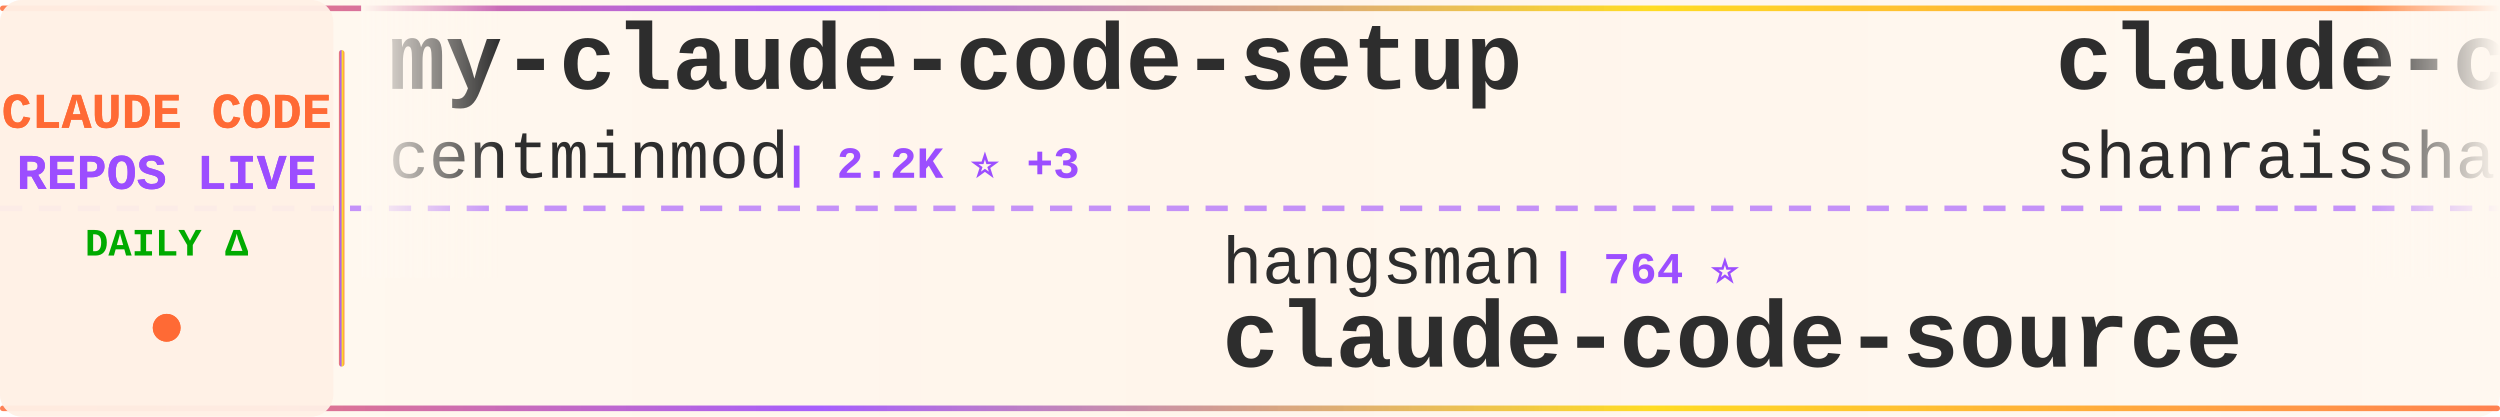
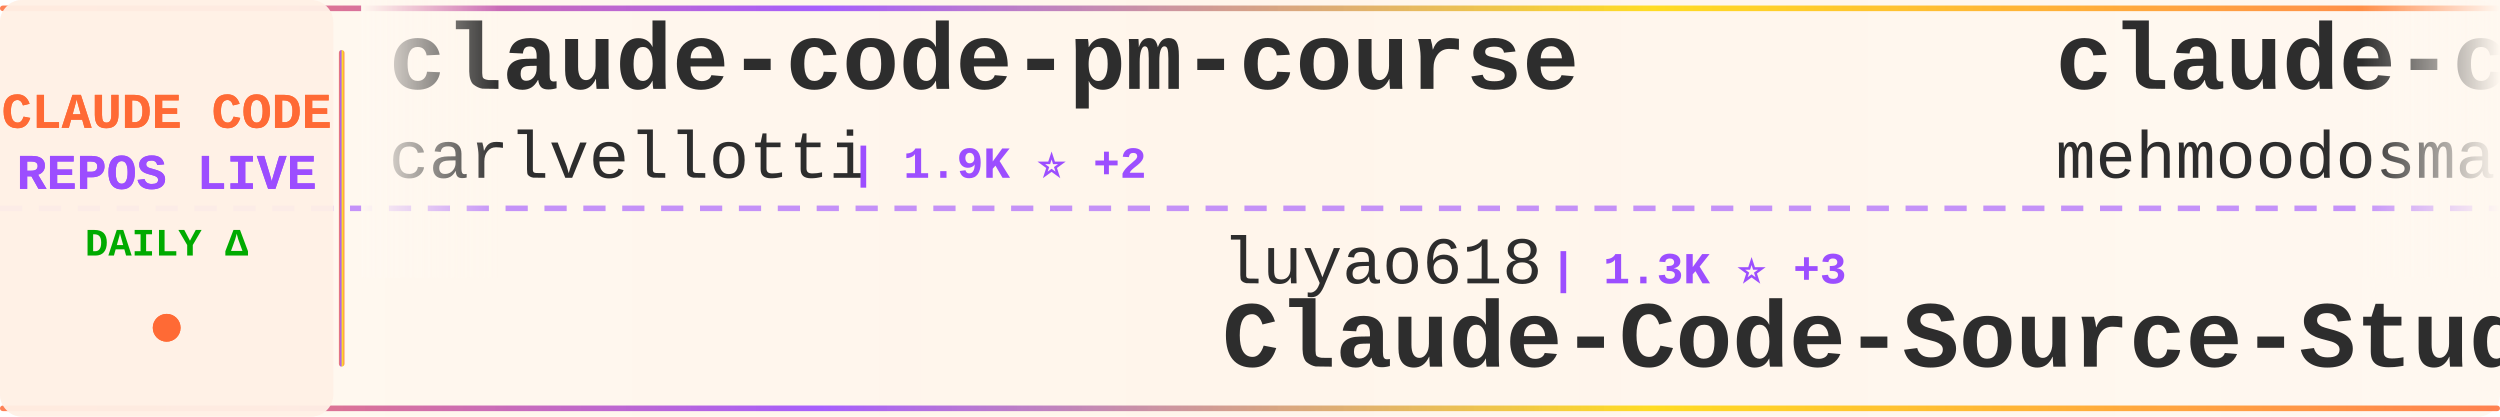
<svg xmlns="http://www.w3.org/2000/svg" width="900" height="150">
  <defs>
    <linearGradient id="tickerBg" x1="0%" y1="0%" x2="100%" y2="0%">
      <stop offset="0%" style="stop-color:#fff8f0;stop-opacity:0.98" />
      <stop offset="50%" style="stop-color:#fff5eb;stop-opacity:1" />
      <stop offset="100%" style="stop-color:#fff8f0;stop-opacity:0.98" />
    </linearGradient>
    <linearGradient id="borderGrad" x1="0%" y1="0%" x2="100%" y2="0%">
      <stop offset="0%" style="stop-color:#FF6B35;stop-opacity:0.85">
        <animate attributeName="stop-opacity" values="0.85;1;0.85" dur="2s" repeatCount="indefinite" />
      </stop>
      <stop offset="33%" style="stop-color:#9C4EFF;stop-opacity:0.9">
        <animate attributeName="stop-opacity" values="0.9;1;0.9" dur="2.2s" repeatCount="indefinite" />
      </stop>
      <stop offset="66%" style="stop-color:#FFD700;stop-opacity:0.85">
        <animate attributeName="stop-opacity" values="0.85;1;0.85" dur="1.8s" repeatCount="indefinite" />
      </stop>
      <stop offset="100%" style="stop-color:#FF6B35;stop-opacity:0.85">
        <animate attributeName="stop-opacity" values="0.85;1;0.85" dur="2s" repeatCount="indefinite" />
      </stop>
    </linearGradient>
    <filter id="textGlow">
      <feGaussianBlur stdDeviation="0.15" result="coloredBlur" />
      <feMerge>
        <feMergeNode in="coloredBlur" />
        <feMergeNode in="SourceGraphic" />
      </feMerge>
    </filter>
    <filter id="metricGlow">
      <feGaussianBlur stdDeviation="0.2" result="coloredBlur" />
      <feMerge>
        <feMergeNode in="coloredBlur" />
        <feMergeNode in="SourceGraphic" />
      </feMerge>
    </filter>
    <linearGradient id="leftFade" x1="0%" y1="0%" x2="100%" y2="0%">
      <stop offset="0%" style="stop-color:#fff8f0;stop-opacity:1" />
      <stop offset="100%" style="stop-color:#fff8f0;stop-opacity:0" />
    </linearGradient>
    <linearGradient id="rightFade" x1="0%" y1="0%" x2="100%" y2="0%">
      <stop offset="0%" style="stop-color:#fff8f0;stop-opacity:0" />
      <stop offset="100%" style="stop-color:#fff8f0;stop-opacity:1" />
    </linearGradient>
  </defs>
  <rect width="900" height="150" fill="url(#tickerBg)" rx="8" />
  <rect x="0" y="2" width="900" height="2" fill="url(#borderGrad)" rx="1" />
  <rect x="0" y="146" width="900" height="2" fill="url(#borderGrad)" rx="1" />
  <line x1="0" y1="75" x2="900" y2="75" stroke="#9C4EFF" stroke-width="2" stroke-dasharray="8 6" opacity="0.6" />
  <rect x="0" y="0" width="120" height="150" fill="#fff0e6" opacity="0.95" rx="8" />
  <text x="60" y="46" font-family="'Courier New', monospace" font-size="18" font-weight="bold" fill="#FF6B35" text-anchor="middle" filter="url(#textGlow)">
    CLAUDE CODE
  </text>
  <text x="60" y="68" font-family="'Courier New', monospace" font-size="18" font-weight="bold" fill="#9C4EFF" text-anchor="middle" filter="url(#textGlow)">
    REPOS LIVE
  </text>
  <text x="60" y="92" font-family="'Courier New', monospace" font-size="14" font-weight="bold" fill="#00aa00" text-anchor="middle">
    DAILY Δ
  </text>
  <circle cx="60" cy="118" r="5" fill="#FF6B35" filter="url(#metricGlow)">
    <animate attributeName="r" values="4;6;4" dur="1.5s" repeatCount="indefinite" />
    <animate attributeName="opacity" values="0.6;1;0.6" dur="1.5s" repeatCount="indefinite" />
  </circle>
  <rect x="122" y="18" width="2" height="114" fill="url(#borderGrad)" rx="1" />
  <clipPath id="tickerClip">
    <rect x="130" y="0" width="770" height="150" />
  </clipPath>
  <g clip-path="url(#tickerClip)">
    <g id="tickerItems">
      <animateTransform attributeName="transform" attributeType="XML" type="translate" from="0 0" to="-3000 0" dur="54s" repeatCount="indefinite" />
      <g transform="translate(0, 0)">
-         <text x="140" y="32" font-family="'Courier New', monospace" font-size="34" font-weight="bold" fill="#2d2d2d">my-claude-code-setup</text>
-         <text x="140" y="64" font-family="'Courier New', monospace" font-size="24" font-weight="normal" fill="#2d2d2d" opacity="1.0">centminmod</text>
-         <text x="282" y="64" font-family="'Courier New', monospace" font-size="16" font-weight="bold" fill="#9C4EFF"> | 2.2K ⭐ +3</text>
+         <text x="140" y="32" font-family="'Courier New', monospace" font-size="34" font-weight="bold" fill="#2d2d2d">claude-code-pm-course</text>
+         <text x="140" y="64" font-family="'Courier New', monospace" font-size="24" font-weight="normal" fill="#2d2d2d" opacity="1.0">carlvellotti</text>
+         <text x="306" y="64" font-family="'Courier New', monospace" font-size="16" font-weight="bold" fill="#9C4EFF"> | 1.9K ⭐ +2</text>
      </g>
      <g transform="translate(300, 0)">
-         <text x="140" y="102" font-family="'Courier New', monospace" font-size="24" font-weight="normal" fill="#2d2d2d" opacity="1.0">hangsman</text>
-         <text x="258" y="102" font-family="'Courier New', monospace" font-size="16" font-weight="bold" fill="#9C4EFF"> | 764 ⭐</text>
-         <text x="140" y="132" font-family="'Courier New', monospace" font-size="34" font-weight="bold" fill="#2d2d2d">claude-code-source</text>
+         <text x="140" y="102" font-family="'Courier New', monospace" font-size="24" font-weight="normal" fill="#2d2d2d" opacity="1.0">luyao618</text>
+         <text x="258" y="102" font-family="'Courier New', monospace" font-size="16" font-weight="bold" fill="#9C4EFF"> | 1.3K ⭐ +3</text>
+         <text x="140" y="132" font-family="'Courier New', monospace" font-size="34" font-weight="bold" fill="#2d2d2d">Claude-Code-Source-Study</text>
      </g>
      <g transform="translate(600, 0)">
-         <text x="140" y="32" font-family="'Courier New', monospace" font-size="34" font-weight="bold" fill="#2d2d2d">claude-code-best-practic...</text>
-         <text x="140" y="64" font-family="'Courier New', monospace" font-size="24" font-weight="normal" fill="#2d2d2d" opacity="1.0">shanraisshan</text>
-         <text x="306" y="64" font-family="'Courier New', monospace" font-size="16" font-weight="bold" fill="#9C4EFF"> | 50.1K ⭐ +208</text>
+         <text x="140" y="32" font-family="'Courier New', monospace" font-size="34" font-weight="bold" fill="#2d2d2d">claude-code</text>
+         <text x="140" y="64" font-family="'Courier New', monospace" font-size="24" font-weight="normal" fill="#2d2d2d" opacity="1.0">mehmoodosman</text>
+         <text x="306" y="64" font-family="'Courier New', monospace" font-size="16" font-weight="bold" fill="#9C4EFF"> | 167 ⭐</text>
      </g>
      <g transform="translate(900, 0)">
+         <text x="140" y="102" font-family="'Courier New', monospace" font-size="24" font-weight="normal" fill="#2d2d2d" opacity="1.0">Cranot</text>
+         <text x="234" y="102" font-family="'Courier New', monospace" font-size="16" font-weight="bold" fill="#9C4EFF"> | 2.6K ⭐ +1</text>
+         <text x="140" y="132" font-family="'Courier New', monospace" font-size="34" font-weight="bold" fill="#2d2d2d">claude-code-guide</text>
+       </g>
+       <g transform="translate(1200, 0)">
+         <text x="140" y="32" font-family="'Courier New', monospace" font-size="34" font-weight="bold" fill="#2d2d2d">claude-code-action</text>
+         <text x="140" y="64" font-family="'Courier New', monospace" font-size="24" font-weight="normal" fill="#2d2d2d" opacity="1.0">anthropics</text>
+         <text x="282" y="64" font-family="'Courier New', monospace" font-size="16" font-weight="bold" fill="#9C4EFF"> | 7.4K ⭐ +14</text>
+       </g>
+       <g transform="translate(1500, 0)">
+         <text x="140" y="102" font-family="'Courier New', monospace" font-size="24" font-weight="normal" fill="#2d2d2d" opacity="1.0">Pimzino</text>
+         <text x="246" y="102" font-family="'Courier New', monospace" font-size="16" font-weight="bold" fill="#9C4EFF"> | 3.7K ⭐ +1</text>
+         <text x="140" y="132" font-family="'Courier New', monospace" font-size="34" font-weight="bold" fill="#2d2d2d">claude-code-spec-workflo...</text>
+       </g>
+       <g transform="translate(1800, 0)">
+         <text x="140" y="32" font-family="'Courier New', monospace" font-size="34" font-weight="bold" fill="#2d2d2d">claude-code</text>
+         <text x="140" y="64" font-family="'Courier New', monospace" font-size="24" font-weight="normal" fill="#2d2d2d" opacity="1.0">tanbiralam</text>
+         <text x="282" y="64" font-family="'Courier New', monospace" font-size="16" font-weight="bold" fill="#9C4EFF"> | 1.6K ⭐ +5</text>
+       </g>
+       <g transform="translate(2100, 0)">
+         <text x="140" y="102" font-family="'Courier New', monospace" font-size="24" font-weight="normal" fill="#2d2d2d" opacity="1.0">feiskyer</text>
+         <text x="258" y="102" font-family="'Courier New', monospace" font-size="16" font-weight="bold" fill="#9C4EFF"> | 1.5K ⭐ +4</text>
+         <text x="140" y="132" font-family="'Courier New', monospace" font-size="34" font-weight="bold" fill="#2d2d2d">claude-code-settings</text>
+       </g>
+       <g transform="translate(2400, 0)">
+         <text x="140" y="32" font-family="'Courier New', monospace" font-size="34" font-weight="bold" fill="#2d2d2d">claude-code-source-code</text>
+         <text x="140" y="64" font-family="'Courier New', monospace" font-size="24" font-weight="normal" fill="#2d2d2d" opacity="1.0">777genius</text>
+         <text x="270" y="64" font-family="'Courier New', monospace" font-size="16" font-weight="bold" fill="#9C4EFF"> | 905 ⭐ +1</text>
+       </g>
+       <g transform="translate(2700, 0)">
+         <text x="140" y="102" font-family="'Courier New', monospace" font-size="24" font-weight="normal" fill="#2d2d2d" opacity="1.0">slopus</text>
+         <text x="234" y="102" font-family="'Courier New', monospace" font-size="16" font-weight="bold" fill="#9C4EFF"> | 19.7K ⭐ +84</text>
+         <text x="140" y="132" font-family="'Courier New', monospace" font-size="34" font-weight="bold" fill="#2d2d2d">happy</text>
+       </g>
+       <g transform="translate(3000, 0)">
+         <text x="140" y="32" font-family="'Courier New', monospace" font-size="34" font-weight="bold" fill="#2d2d2d">claude-code-pm-course</text>
+         <text x="140" y="64" font-family="'Courier New', monospace" font-size="24" font-weight="normal" fill="#2d2d2d" opacity="1.0">carlvellotti</text>
+         <text x="306" y="64" font-family="'Courier New', monospace" font-size="16" font-weight="bold" fill="#9C4EFF"> | 1.9K ⭐ +2</text>
+       </g>
+       <g transform="translate(3300, 0)">
        <text x="140" y="102" font-family="'Courier New', monospace" font-size="24" font-weight="normal" fill="#2d2d2d" opacity="1.0">luyao618</text>
-         <text x="258" y="102" font-family="'Courier New', monospace" font-size="16" font-weight="bold" fill="#9C4EFF"> | 1.3K ⭐ +2</text>
+         <text x="258" y="102" font-family="'Courier New', monospace" font-size="16" font-weight="bold" fill="#9C4EFF"> | 1.3K ⭐ +3</text>
        <text x="140" y="132" font-family="'Courier New', monospace" font-size="34" font-weight="bold" fill="#2d2d2d">Claude-Code-Source-Study</text>
      </g>
-       <g transform="translate(1200, 0)">
-         <text x="140" y="32" font-family="'Courier New', monospace" font-size="34" font-weight="bold" fill="#2d2d2d">Open-ClaudeCode</text>
-         <text x="140" y="64" font-family="'Courier New', monospace" font-size="24" font-weight="normal" fill="#2d2d2d" opacity="1.0">LING71671</text>
-         <text x="270" y="64" font-family="'Courier New', monospace" font-size="16" font-weight="bold" fill="#9C4EFF"> | 801 ⭐ +5</text>
-       </g>
-       <g transform="translate(1500, 0)">
-         <text x="140" y="102" font-family="'Courier New', monospace" font-size="24" font-weight="normal" fill="#2d2d2d" opacity="1.0">shareAI-lab</text>
-         <text x="294" y="102" font-family="'Courier New', monospace" font-size="16" font-weight="bold" fill="#9C4EFF"> | 57.7K ⭐ +104</text>
-         <text x="140" y="132" font-family="'Courier New', monospace" font-size="34" font-weight="bold" fill="#2d2d2d">learn-claude-code</text>
-       </g>
-       <g transform="translate(1800, 0)">
-         <text x="140" y="32" font-family="'Courier New', monospace" font-size="34" font-weight="bold" fill="#2d2d2d">claude-code-router</text>
-         <text x="140" y="64" font-family="'Courier New', monospace" font-size="24" font-weight="normal" fill="#2d2d2d" opacity="1.0">musistudio</text>
-         <text x="282" y="64" font-family="'Courier New', monospace" font-size="16" font-weight="bold" fill="#9C4EFF"> | 33.3K ⭐ +43</text>
-       </g>
-       <g transform="translate(2100, 0)">
-         <text x="140" y="102" font-family="'Courier New', monospace" font-size="24" font-weight="normal" fill="#2d2d2d" opacity="1.0">claude-code-best</text>
-         <text x="354" y="102" font-family="'Courier New', monospace" font-size="16" font-weight="bold" fill="#9C4EFF"> | 17.4K ⭐ +44</text>
-         <text x="140" y="132" font-family="'Courier New', monospace" font-size="34" font-weight="bold" fill="#2d2d2d">claude-code</text>
-       </g>
-       <g transform="translate(2400, 0)">
-         <text x="140" y="32" font-family="'Courier New', monospace" font-size="34" font-weight="bold" fill="#2d2d2d">oh-my-claudecode</text>
-         <text x="140" y="64" font-family="'Courier New', monospace" font-size="24" font-weight="normal" fill="#2d2d2d" opacity="1.0">Yeachan-Heo</text>
-         <text x="294" y="64" font-family="'Courier New', monospace" font-size="16" font-weight="bold" fill="#9C4EFF"> | 32.2K ⭐ +119</text>
-       </g>
-       <g transform="translate(2700, 0)">
-         <text x="140" y="102" font-family="'Courier New', monospace" font-size="24" font-weight="normal" fill="#2d2d2d" opacity="1.0">AICoderTudou</text>
-         <text x="306" y="102" font-family="'Courier New', monospace" font-size="16" font-weight="bold" fill="#9C4EFF"> | 496 ⭐</text>
-         <text x="140" y="132" font-family="'Courier New', monospace" font-size="34" font-weight="bold" fill="#2d2d2d">claude-code-tudou</text>
-       </g>
-       <g transform="translate(3000, 0)">
-         <text x="140" y="32" font-family="'Courier New', monospace" font-size="34" font-weight="bold" fill="#2d2d2d">my-claude-code-setup</text>
-         <text x="140" y="64" font-family="'Courier New', monospace" font-size="24" font-weight="normal" fill="#2d2d2d" opacity="1.0">centminmod</text>
-         <text x="282" y="64" font-family="'Courier New', monospace" font-size="16" font-weight="bold" fill="#9C4EFF"> | 2.2K ⭐ +3</text>
-       </g>
-       <g transform="translate(3300, 0)">
-         <text x="140" y="102" font-family="'Courier New', monospace" font-size="24" font-weight="normal" fill="#2d2d2d" opacity="1.0">hangsman</text>
-         <text x="258" y="102" font-family="'Courier New', monospace" font-size="16" font-weight="bold" fill="#9C4EFF"> | 764 ⭐</text>
-         <text x="140" y="132" font-family="'Courier New', monospace" font-size="34" font-weight="bold" fill="#2d2d2d">claude-code-source</text>
-       </g>
      <g transform="translate(3600, 0)">
-         <text x="140" y="32" font-family="'Courier New', monospace" font-size="34" font-weight="bold" fill="#2d2d2d">claude-code-best-practic...</text>
-         <text x="140" y="64" font-family="'Courier New', monospace" font-size="24" font-weight="normal" fill="#2d2d2d" opacity="1.0">shanraisshan</text>
-         <text x="306" y="64" font-family="'Courier New', monospace" font-size="16" font-weight="bold" fill="#9C4EFF"> | 50.1K ⭐ +208</text>
+         <text x="140" y="32" font-family="'Courier New', monospace" font-size="34" font-weight="bold" fill="#2d2d2d">claude-code</text>
+         <text x="140" y="64" font-family="'Courier New', monospace" font-size="24" font-weight="normal" fill="#2d2d2d" opacity="1.0">mehmoodosman</text>
+         <text x="306" y="64" font-family="'Courier New', monospace" font-size="16" font-weight="bold" fill="#9C4EFF"> | 167 ⭐</text>
      </g>
      <g transform="translate(3900, 0)">
-         <text x="140" y="102" font-family="'Courier New', monospace" font-size="24" font-weight="normal" fill="#2d2d2d" opacity="1.0">luyao618</text>
-         <text x="258" y="102" font-family="'Courier New', monospace" font-size="16" font-weight="bold" fill="#9C4EFF"> | 1.3K ⭐ +2</text>
-         <text x="140" y="132" font-family="'Courier New', monospace" font-size="34" font-weight="bold" fill="#2d2d2d">Claude-Code-Source-Study</text>
+         <text x="140" y="102" font-family="'Courier New', monospace" font-size="24" font-weight="normal" fill="#2d2d2d" opacity="1.0">Cranot</text>
+         <text x="234" y="102" font-family="'Courier New', monospace" font-size="16" font-weight="bold" fill="#9C4EFF"> | 2.6K ⭐ +1</text>
+         <text x="140" y="132" font-family="'Courier New', monospace" font-size="34" font-weight="bold" fill="#2d2d2d">claude-code-guide</text>
      </g>
    </g>
  </g>
  <rect x="130" y="0" width="50" height="100" fill="url(#leftFade)" />
  <rect x="850" y="0" width="50" height="100" fill="url(#rightFade)" />
</svg>
